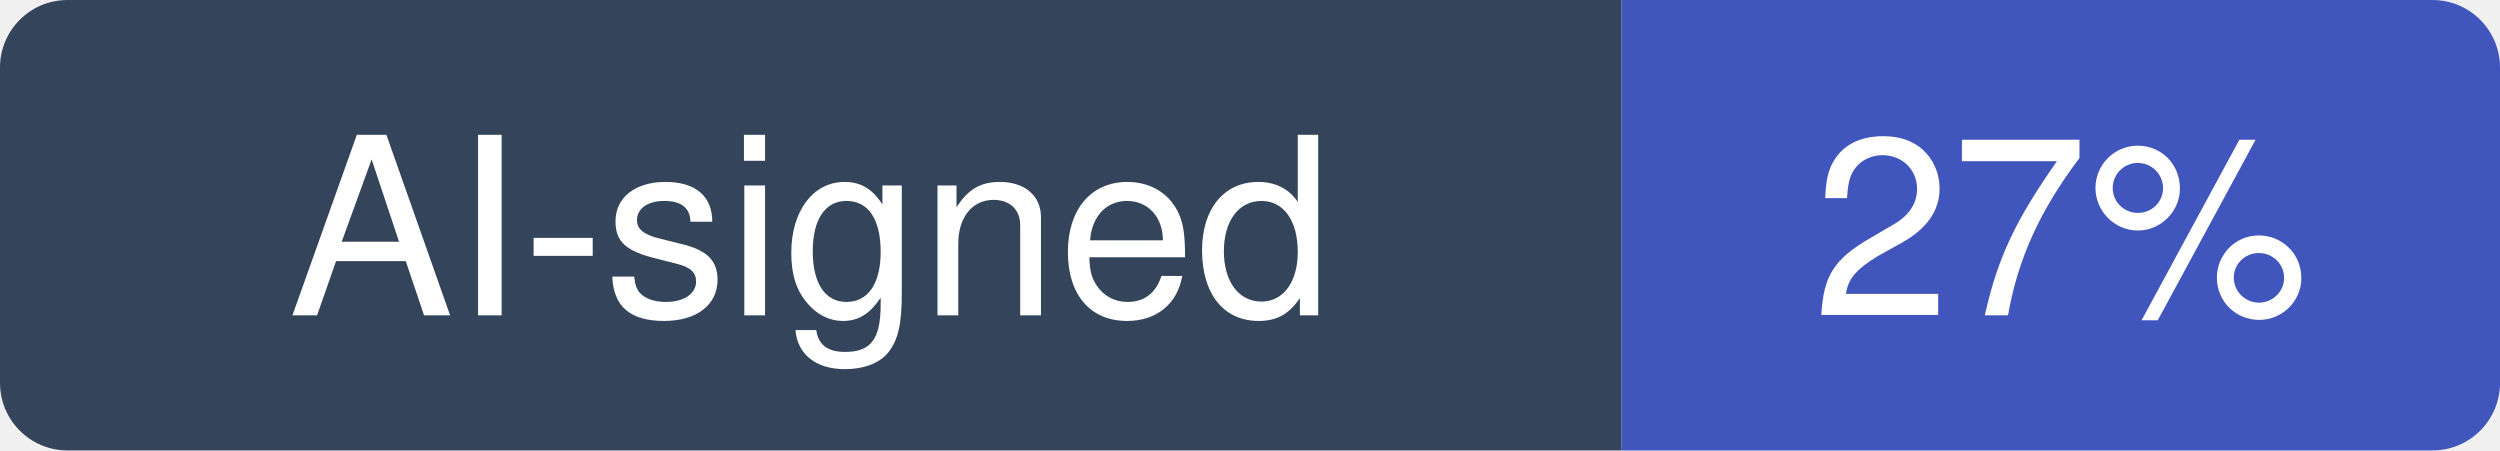
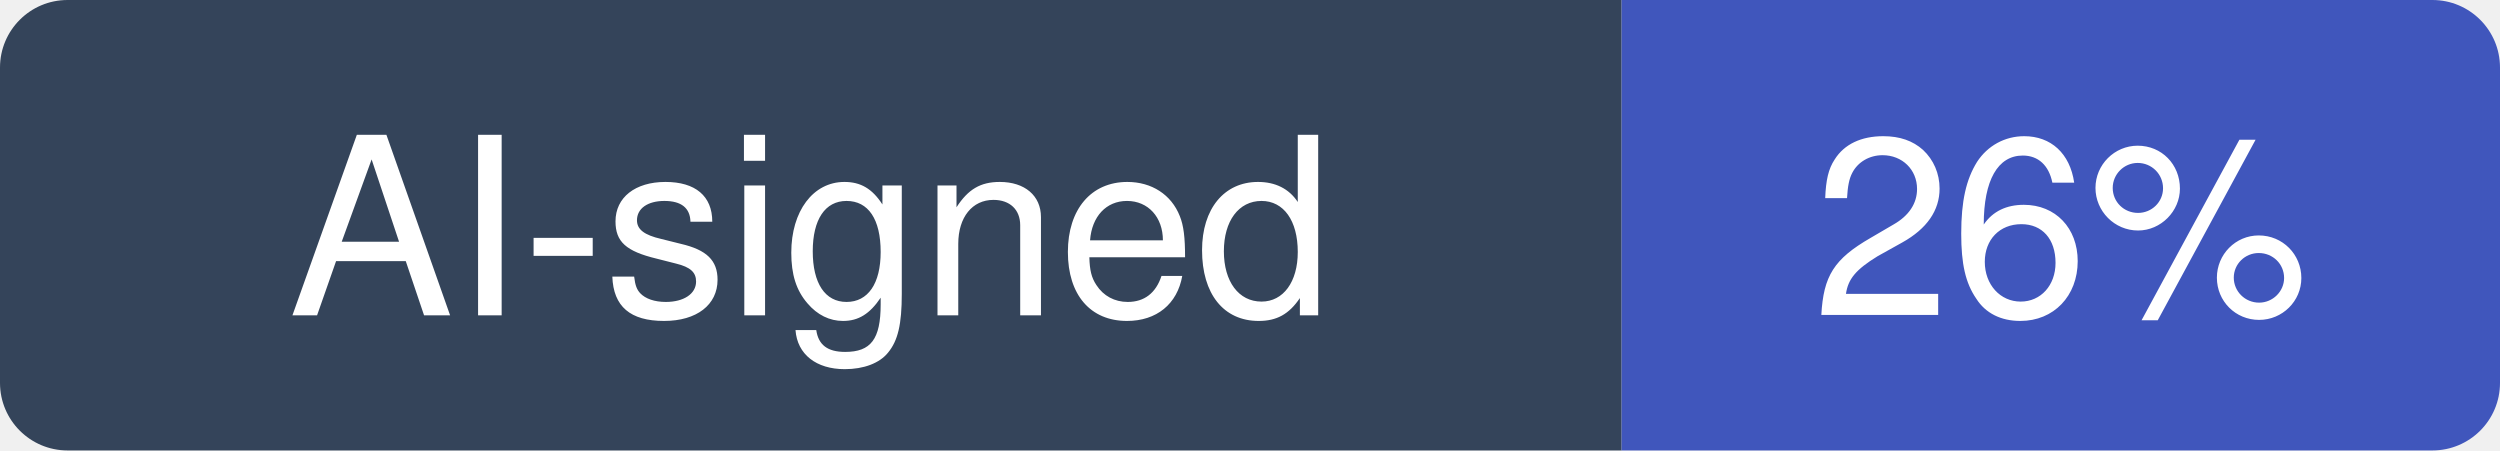
- <svg xmlns="http://www.w3.org/2000/svg" width="111" height="20" viewBox="0 0 111 20" role="img" aria-label="AI-signed: 27% of recent commits in JetBrains/kotlin">
+ <svg xmlns="http://www.w3.org/2000/svg" width="111" height="20" viewBox="0 0 111 20" role="img" aria-label="AI-signed: 26% of recent commits in JetBrains/kotlin">
  <clipPath id="hm-r">
    <rect width="111" height="20" rx="3" />
  </clipPath>
  <g clip-path="url(#hm-r)">
    <rect width="72" height="20" fill="#34445A" />
    <rect x="72" width="39" height="20" fill="#4056BC" />
  </g>
  <g fill="#fff" text-anchor="middle" font-family="Verdana, -apple-system, BlinkMacSystemFont, Segoe UI, Helvetica, Arial, Fira Sans, sans-serif" font-size="11">
    <text x="36" y="14">AI-signed</text>
-     <text x="91.5" y="14">27%</text>
+     <text x="91.5" y="14">26%</text>
  </g>
</svg>
